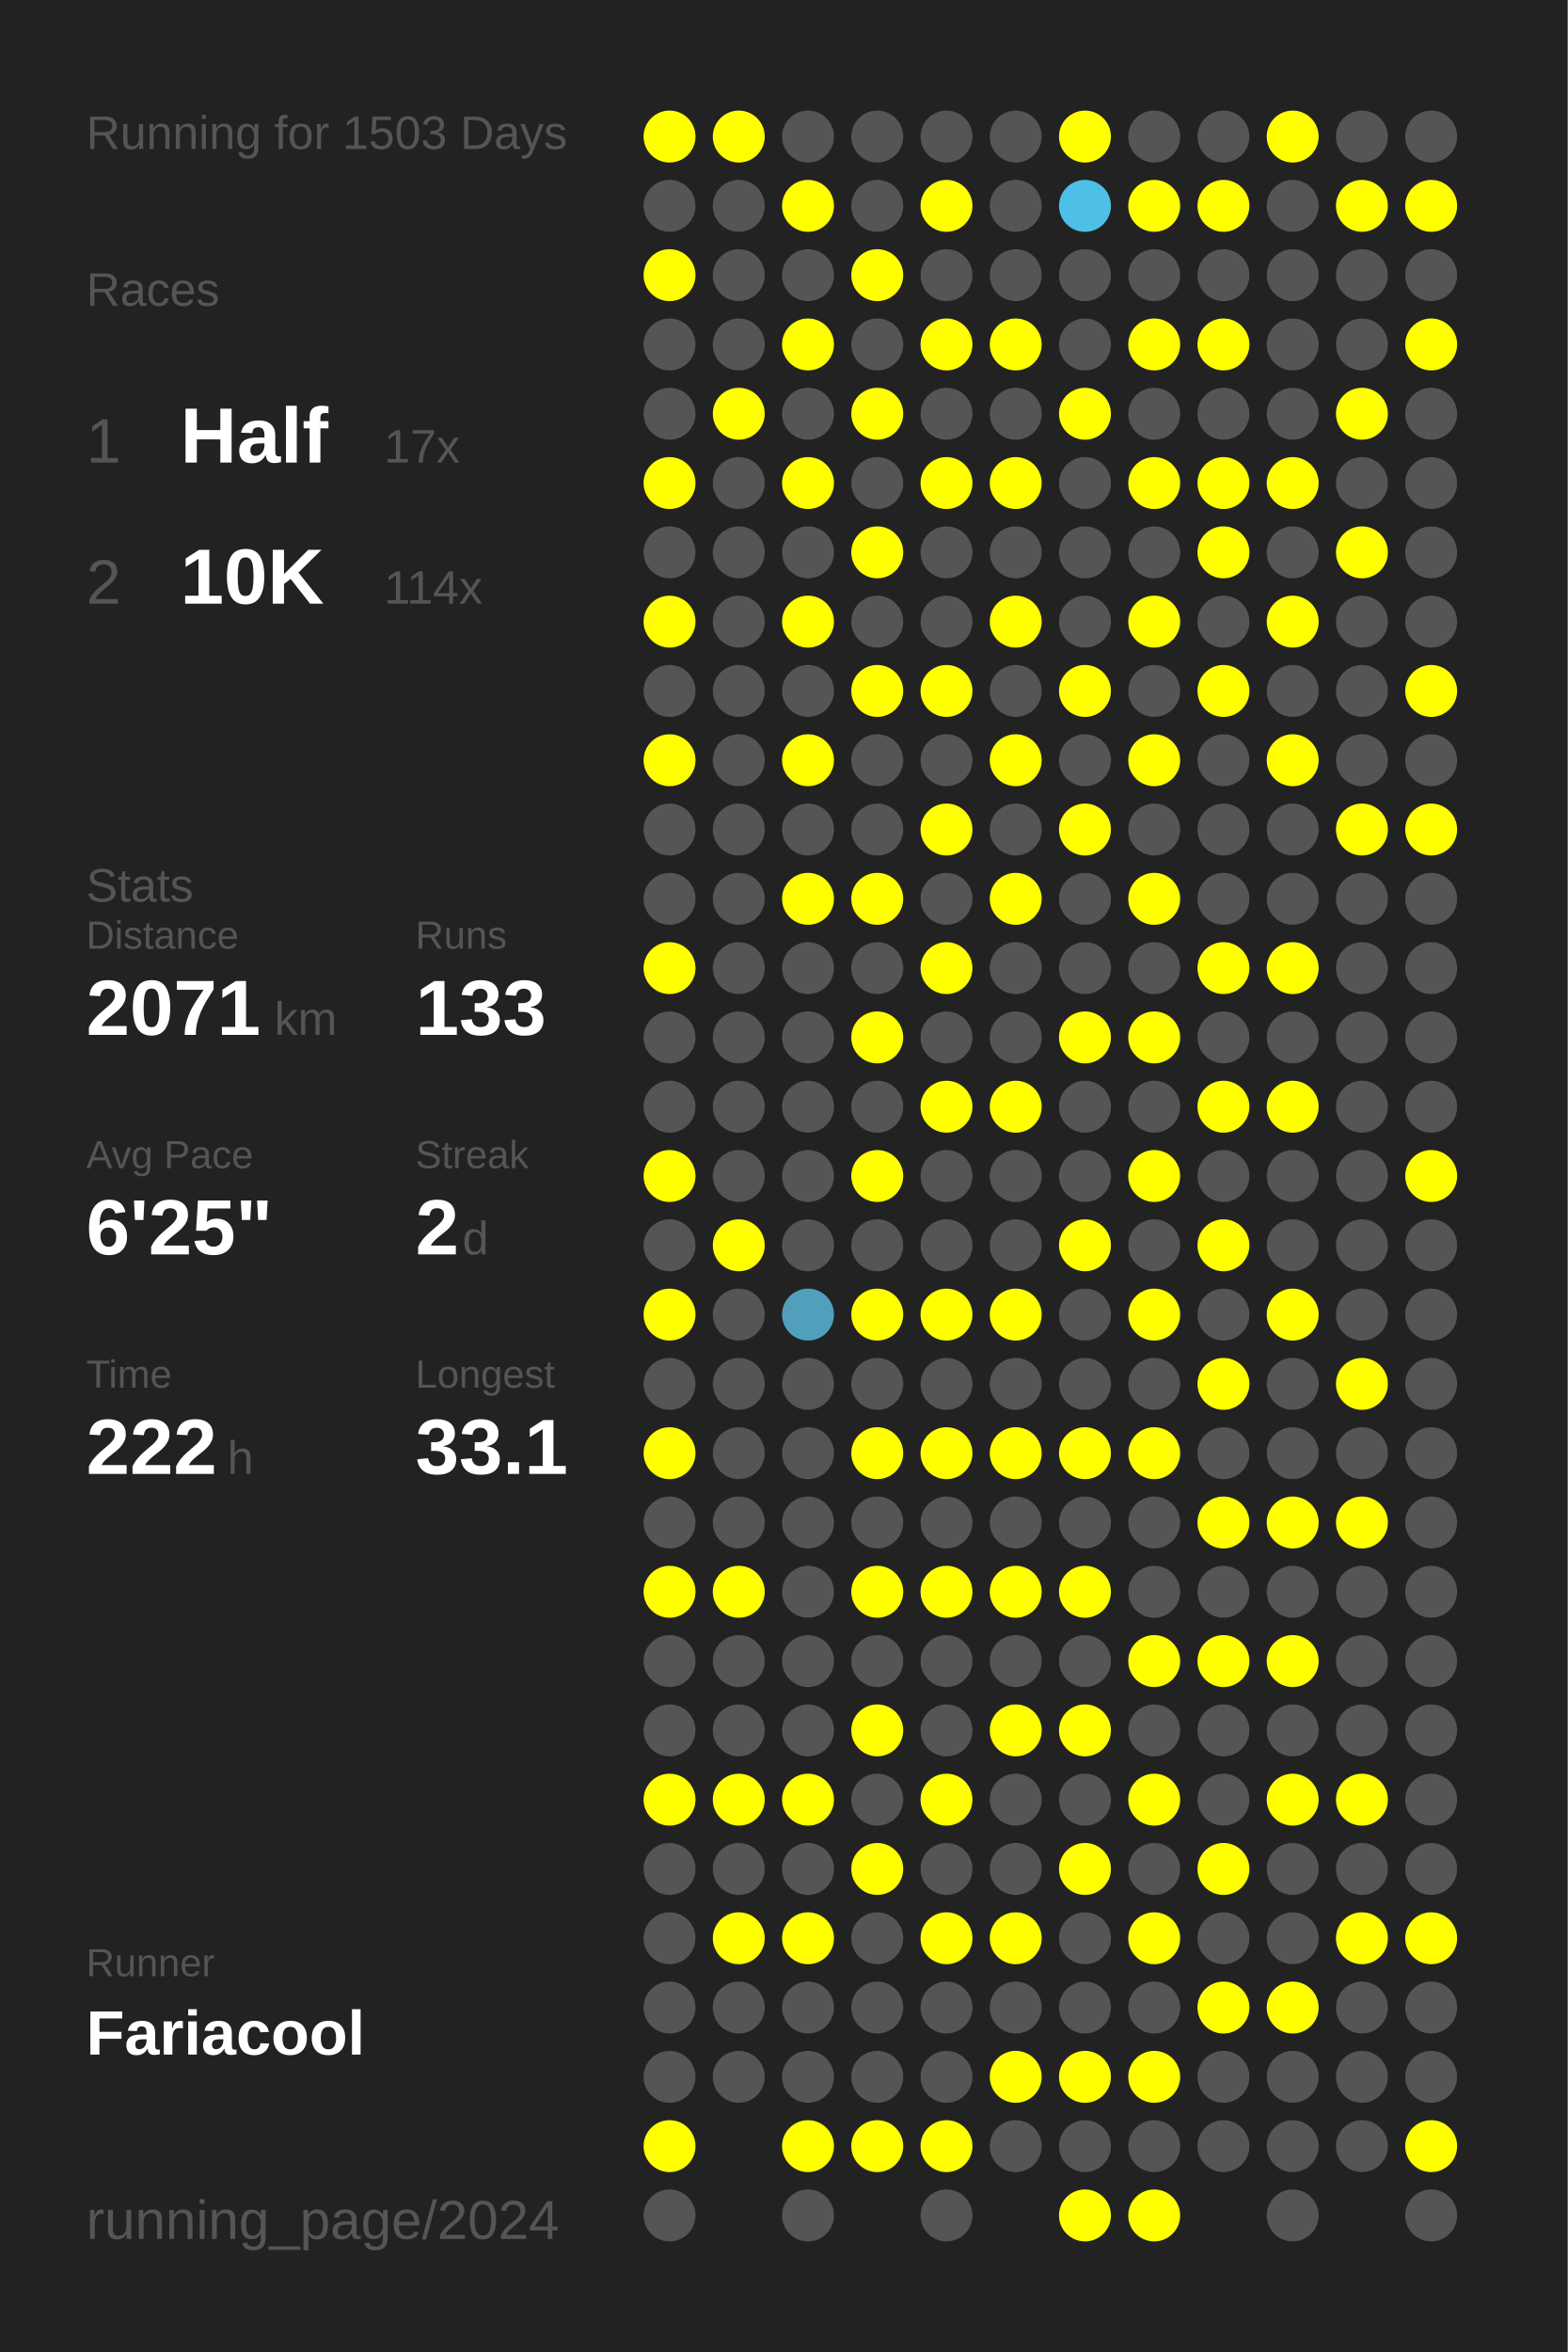
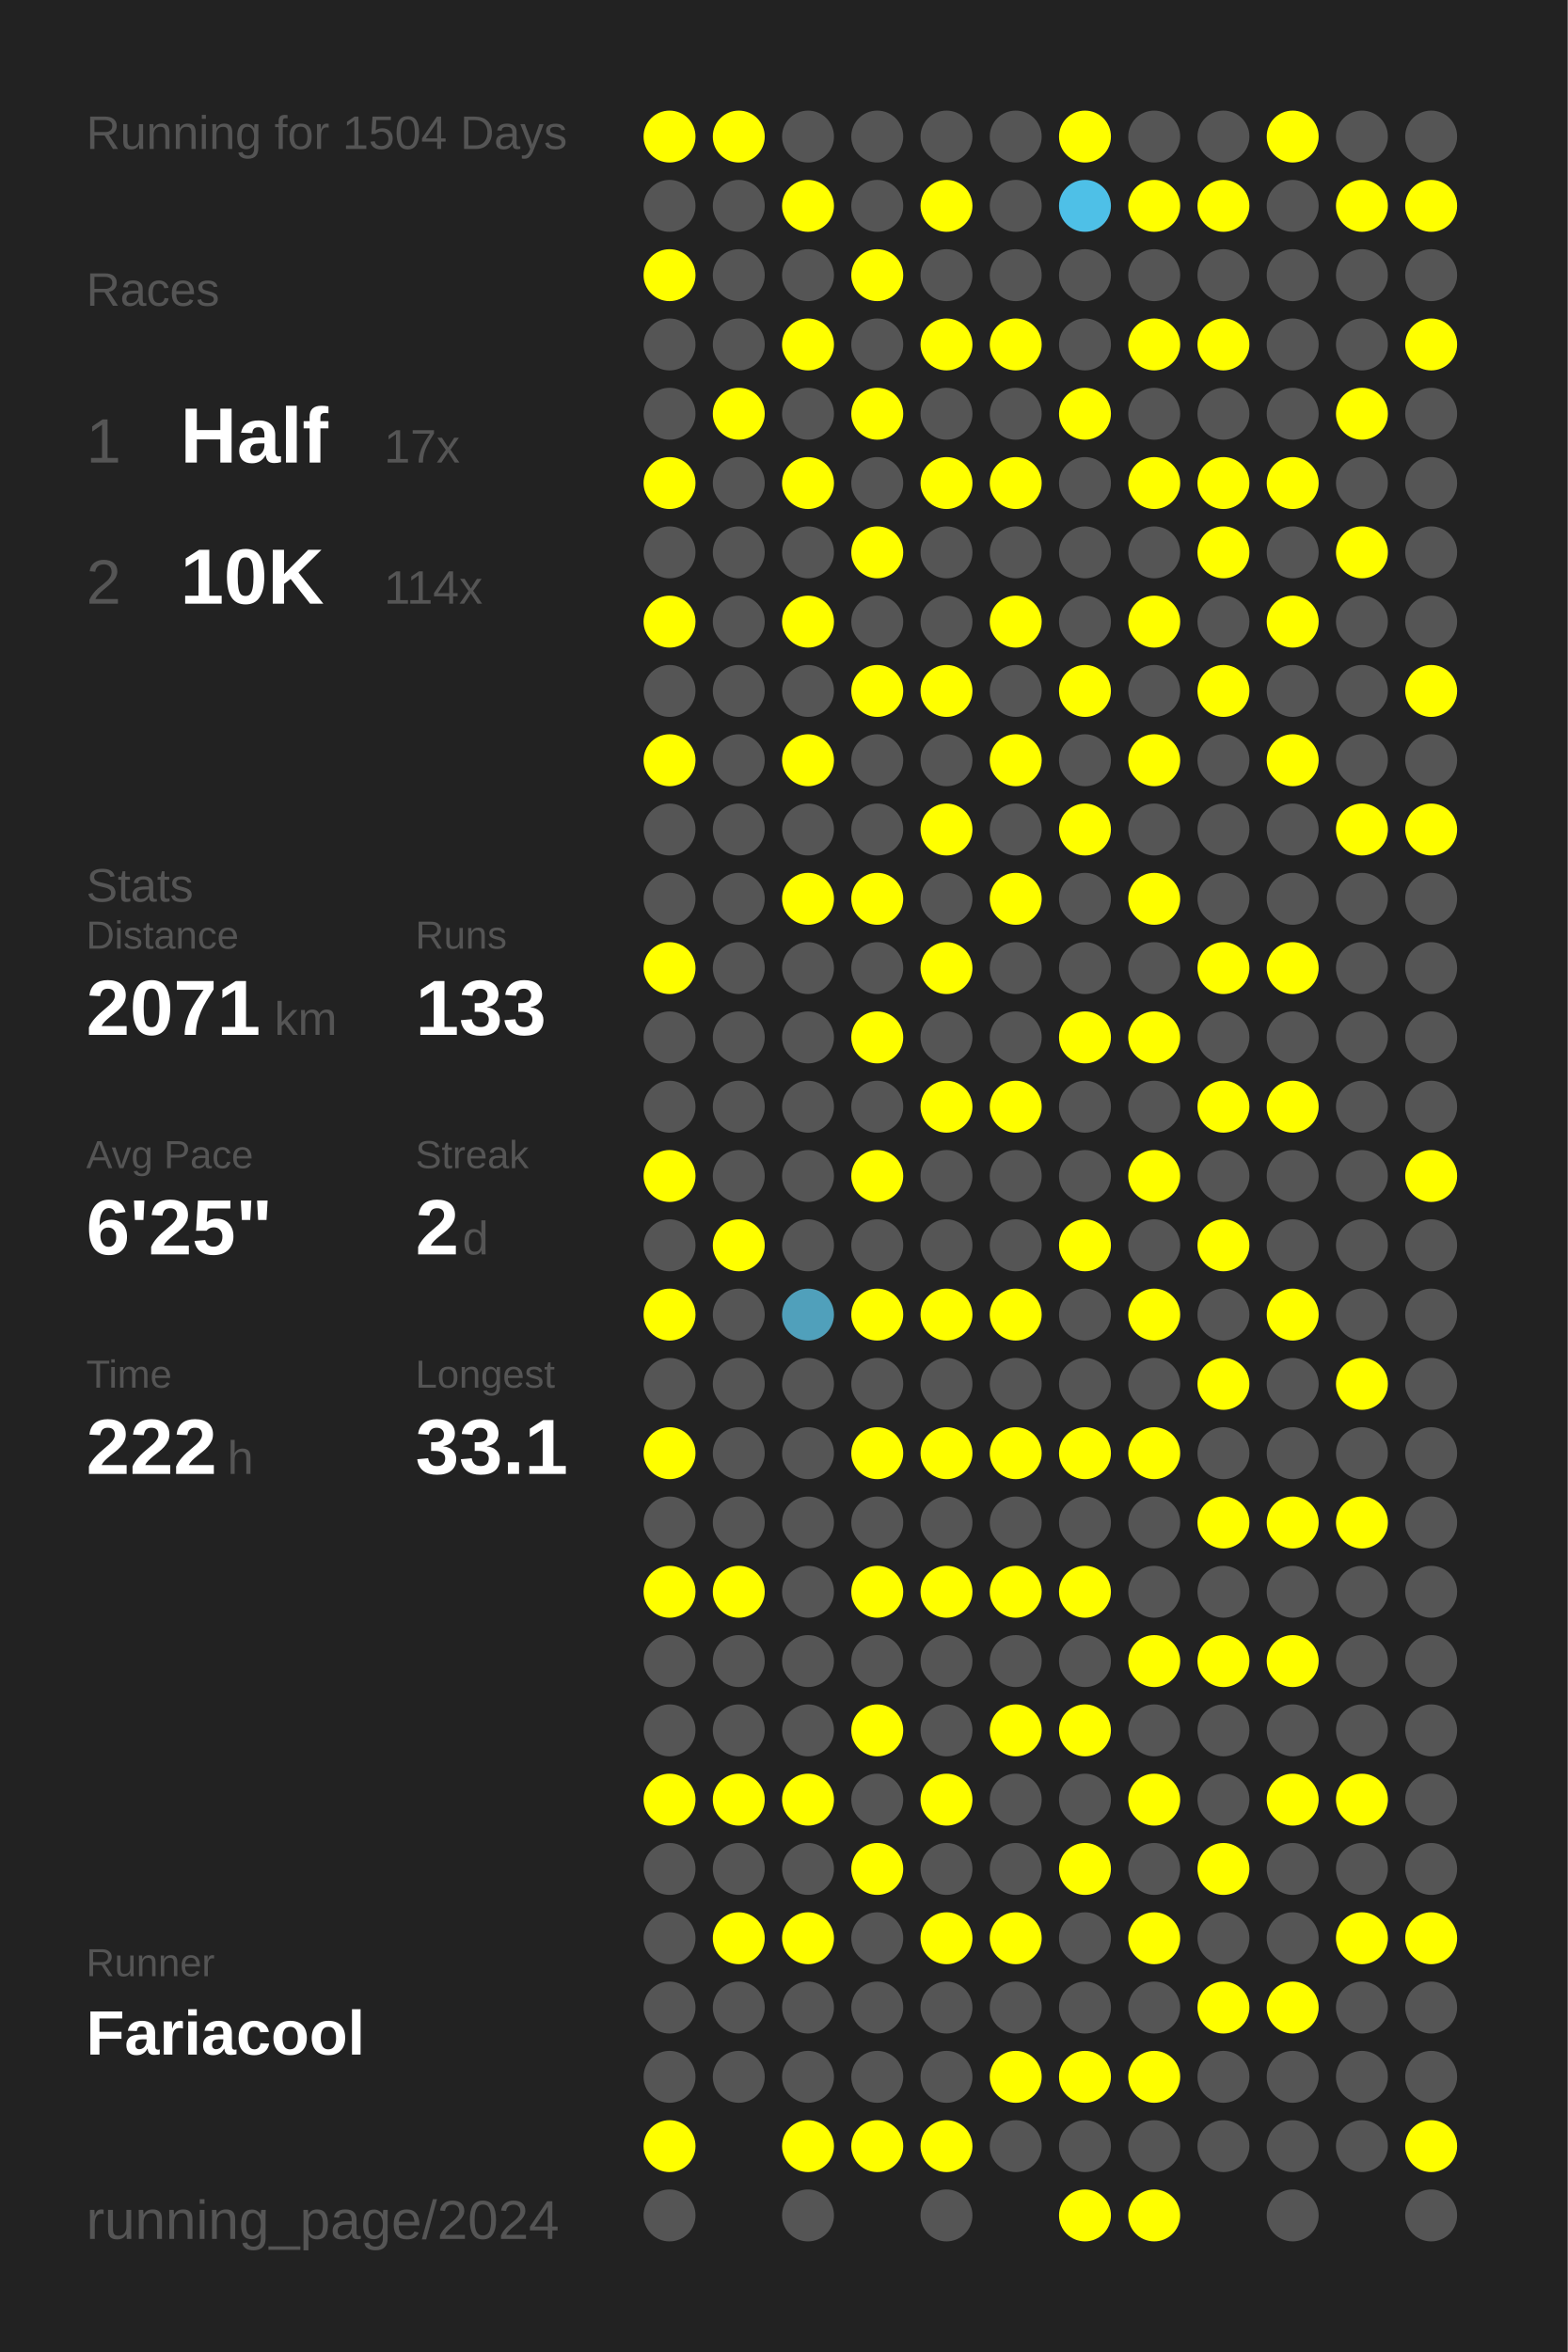
<svg xmlns="http://www.w3.org/2000/svg" baseProfile="full" height="300mm" version="1.1" viewBox="0,0,200,300" width="200mm">
  <defs />
  <rect fill="#222222" height="300" width="200" x="0" y="0" />
-   <text fill="#555555" style="font-size:6px; font-family:Arial;" x="11" y="19">Running for 1503 Days</text>
+   <text fill="#555555" style="font-size:6px; font-family:Arial;" x="11" y="19">Running for 1504 Days</text>
  <text fill="#555555" style="font-size:6px; font-family:Arial;" x="11" y="39">Races</text>
  <text fill="#555555" style="font-size:8px; font-family:Arial;" x="11" y="59">1</text>
  <text fill="#FFFFFF" style="font-size:10px; font-family:Arial; font-weight:bold;" x="23" y="59">Half</text>
  <text fill="#555555" style="font-size:6px; font-family:Arial;" x="49" y="59">17x</text>
  <text fill="#555555" style="font-size:8px; font-family:Arial;" x="11" y="77">2</text>
  <text fill="#FFFFFF" style="font-size:10px; font-family:Arial; font-weight:bold;" x="23" y="77">10K</text>
  <text fill="#555555" style="font-size:6px; font-family:Arial;" x="49" y="77">114x</text>
  <text fill="#555555" style="font-size:6px; font-family:Arial;" x="11" y="115">Stats</text>
  <text fill="#555555" style="font-size:5px; font-family:Arial;" x="11" y="121">Distance</text>
  <text fill="#FFFFFF" style="font-size:10px; font-family:Arial; font-weight:bold;" x="11" y="132">2071</text>
  <text fill="#555555" style="font-size:6px; font-family:Arial;" x="35" y="132">km</text>
  <text fill="#555555" style="font-size:5px; font-family:Arial;" x="53" y="121">Runs</text>
  <text fill="#FFFFFF" style="font-size:10px; font-family:Arial; font-weight:bold;" x="53" y="132">133</text>
  <text fill="#555555" style="font-size:5px; font-family:Arial;" x="11" y="149">Avg Pace</text>
  <text fill="#FFFFFF" style="font-size:10px; font-family:Arial; font-weight:bold;" x="11" y="160">6'25"</text>
  <text fill="#555555" style="font-size:5px; font-family:Arial;" x="53" y="149">Streak</text>
  <text fill="#FFFFFF" style="font-size:10px; font-family:Arial; font-weight:bold;" x="53" y="160">2</text>
  <text fill="#555555" style="font-size:6px; font-family:Arial;" x="59" y="160">d</text>
  <text fill="#555555" style="font-size:5px; font-family:Arial;" x="11" y="177">Time</text>
  <text fill="#FFFFFF" style="font-size:10px; font-family:Arial; font-weight:bold;" x="11" y="188">222</text>
  <text fill="#555555" style="font-size:6px; font-family:Arial;" x="29" y="188">h</text>
  <text fill="#555555" style="font-size:5px; font-family:Arial;" x="53" y="177">Longest</text>
  <text fill="#FFFFFF" style="font-size:10px; font-family:Arial; font-weight:bold;" x="53" y="188">33.1</text>
  <text fill="#555555" style="font-size:5px; font-family:Arial;" x="11" y="252.065">Runner</text>
  <text fill="#FFFFFF" style="font-size:8px; font-family:Arial; font-weight:bold;" x="11" y="262.065">Fariacool</text>
  <text fill="#555555" style="font-size:7px; font-family:Arial;" x="11" y="285.581">running_page/2024</text>
  <circle cx="85.417" cy="17.419" fill="#FFFF00" r="3.312" />
  <circle cx="85.417" cy="26.258" fill="#555555" r="3.312" />
  <circle cx="85.417" cy="35.097" fill="#FFFF00" r="3.312" />
  <circle cx="85.417" cy="43.935" fill="#555555" r="3.312" />
  <circle cx="85.417" cy="52.774" fill="#555555" r="3.312" />
  <circle cx="85.417" cy="61.613" fill="#FFFF00" r="3.312" />
  <circle cx="85.417" cy="70.452" fill="#555555" r="3.312" />
  <circle cx="85.417" cy="79.29" fill="#FFFF00" r="3.312" />
  <circle cx="85.417" cy="88.129" fill="#555555" r="3.312" />
  <circle cx="85.417" cy="96.968" fill="#FFFF00" r="3.312" />
  <circle cx="85.417" cy="105.806" fill="#555555" r="3.312" />
  <circle cx="85.417" cy="114.645" fill="#555555" r="3.312" />
  <circle cx="85.417" cy="123.484" fill="#FFFF00" r="3.312" />
  <circle cx="85.417" cy="132.323" fill="#555555" r="3.312" />
  <circle cx="85.417" cy="141.161" fill="#555555" r="3.312" />
  <circle cx="85.417" cy="150" fill="#FFFF00" r="3.312" />
  <circle cx="85.417" cy="158.839" fill="#555555" r="3.312" />
  <circle cx="85.417" cy="167.677" fill="#FFFF00" r="3.312" />
  <circle cx="85.417" cy="176.516" fill="#555555" r="3.312" />
  <circle cx="85.417" cy="185.355" fill="#FFFF00" r="3.312" />
  <circle cx="85.417" cy="194.194" fill="#555555" r="3.312" />
  <circle cx="85.417" cy="203.032" fill="#FFFF00" r="3.312" />
  <circle cx="85.417" cy="211.871" fill="#555555" r="3.312" />
  <circle cx="85.417" cy="220.71" fill="#555555" r="3.312" />
  <circle cx="85.417" cy="229.548" fill="#FFFF00" r="3.312" />
  <circle cx="85.417" cy="238.387" fill="#555555" r="3.312" />
  <circle cx="85.417" cy="247.226" fill="#555555" r="3.312" />
  <circle cx="85.417" cy="256.065" fill="#555555" r="3.312" />
  <circle cx="85.417" cy="264.903" fill="#555555" r="3.312" />
  <circle cx="85.417" cy="273.742" fill="#FFFF00" r="3.312" />
  <circle cx="85.417" cy="282.581" fill="#555555" r="3.312" />
  <circle cx="94.25" cy="17.419" fill="#FFFF00" r="3.312" />
  <circle cx="94.25" cy="26.258" fill="#555555" r="3.312" />
  <circle cx="94.25" cy="35.097" fill="#555555" r="3.312" />
  <circle cx="94.25" cy="43.935" fill="#555555" r="3.312" />
  <circle cx="94.25" cy="52.774" fill="#FFFF00" r="3.312" />
  <circle cx="94.25" cy="61.613" fill="#555555" r="3.312" />
  <circle cx="94.25" cy="70.452" fill="#555555" r="3.312" />
  <circle cx="94.25" cy="79.29" fill="#555555" r="3.312" />
  <circle cx="94.25" cy="88.129" fill="#555555" r="3.312" />
  <circle cx="94.25" cy="96.968" fill="#555555" r="3.312" />
  <circle cx="94.25" cy="105.806" fill="#555555" r="3.312" />
  <circle cx="94.25" cy="114.645" fill="#555555" r="3.312" />
  <circle cx="94.25" cy="123.484" fill="#555555" r="3.312" />
  <circle cx="94.25" cy="132.323" fill="#555555" r="3.312" />
  <circle cx="94.25" cy="141.161" fill="#555555" r="3.312" />
  <circle cx="94.25" cy="150" fill="#555555" r="3.312" />
  <circle cx="94.25" cy="158.839" fill="#FFFF00" r="3.312" />
  <circle cx="94.25" cy="167.677" fill="#555555" r="3.312" />
  <circle cx="94.25" cy="176.516" fill="#555555" r="3.312" />
  <circle cx="94.25" cy="185.355" fill="#555555" r="3.312" />
  <circle cx="94.25" cy="194.194" fill="#555555" r="3.312" />
  <circle cx="94.25" cy="203.032" fill="#FFFF00" r="3.312" />
  <circle cx="94.25" cy="211.871" fill="#555555" r="3.312" />
  <circle cx="94.25" cy="220.71" fill="#555555" r="3.312" />
  <circle cx="94.25" cy="229.548" fill="#FFFF00" r="3.312" />
  <circle cx="94.25" cy="238.387" fill="#555555" r="3.312" />
  <circle cx="94.25" cy="247.226" fill="#FFFF00" r="3.312" />
  <circle cx="94.25" cy="256.065" fill="#555555" r="3.312" />
  <circle cx="94.25" cy="264.903" fill="#555555" r="3.312" />
  <circle cx="103.083" cy="17.419" fill="#555555" r="3.312" />
  <circle cx="103.083" cy="26.258" fill="#FFFF00" r="3.312" />
  <circle cx="103.083" cy="35.097" fill="#555555" r="3.312" />
  <circle cx="103.083" cy="43.935" fill="#FFFF00" r="3.312" />
  <circle cx="103.083" cy="52.774" fill="#555555" r="3.312" />
  <circle cx="103.083" cy="61.613" fill="#FFFF00" r="3.312" />
  <circle cx="103.083" cy="70.452" fill="#555555" r="3.312" />
  <circle cx="103.083" cy="79.29" fill="#FFFF00" r="3.312" />
  <circle cx="103.083" cy="88.129" fill="#555555" r="3.312" />
  <circle cx="103.083" cy="96.968" fill="#FFFF00" r="3.312" />
  <circle cx="103.083" cy="105.806" fill="#555555" r="3.312" />
  <circle cx="103.083" cy="114.645" fill="#FFFF00" r="3.312" />
  <circle cx="103.083" cy="123.484" fill="#555555" r="3.312" />
  <circle cx="103.083" cy="132.323" fill="#555555" r="3.312" />
  <circle cx="103.083" cy="141.161" fill="#555555" r="3.312" />
  <circle cx="103.083" cy="150" fill="#555555" r="3.312" />
  <circle cx="103.083" cy="158.839" fill="#555555" r="3.312" />
  <circle cx="103.083" cy="167.677" fill="#50a0bb" r="3.312" />
  <circle cx="103.083" cy="176.516" fill="#555555" r="3.312" />
  <circle cx="103.083" cy="185.355" fill="#555555" r="3.312" />
  <circle cx="103.083" cy="194.194" fill="#555555" r="3.312" />
  <circle cx="103.083" cy="203.032" fill="#555555" r="3.312" />
  <circle cx="103.083" cy="211.871" fill="#555555" r="3.312" />
  <circle cx="103.083" cy="220.71" fill="#555555" r="3.312" />
  <circle cx="103.083" cy="229.548" fill="#FFFF00" r="3.312" />
  <circle cx="103.083" cy="238.387" fill="#555555" r="3.312" />
  <circle cx="103.083" cy="247.226" fill="#FFFF00" r="3.312" />
  <circle cx="103.083" cy="256.065" fill="#555555" r="3.312" />
  <circle cx="103.083" cy="264.903" fill="#555555" r="3.312" />
  <circle cx="103.083" cy="273.742" fill="#FFFF00" r="3.312" />
  <circle cx="103.083" cy="282.581" fill="#555555" r="3.312" />
  <circle cx="111.917" cy="17.419" fill="#555555" r="3.312" />
  <circle cx="111.917" cy="26.258" fill="#555555" r="3.312" />
  <circle cx="111.917" cy="35.097" fill="#FFFF00" r="3.312" />
  <circle cx="111.917" cy="43.935" fill="#555555" r="3.312" />
  <circle cx="111.917" cy="52.774" fill="#FFFF00" r="3.312" />
  <circle cx="111.917" cy="61.613" fill="#555555" r="3.312" />
  <circle cx="111.917" cy="70.452" fill="#FFFF00" r="3.312" />
  <circle cx="111.917" cy="79.29" fill="#555555" r="3.312" />
  <circle cx="111.917" cy="88.129" fill="#FFFF00" r="3.312" />
  <circle cx="111.917" cy="96.968" fill="#555555" r="3.312" />
  <circle cx="111.917" cy="105.806" fill="#555555" r="3.312" />
  <circle cx="111.917" cy="114.645" fill="#FFFF00" r="3.312" />
  <circle cx="111.917" cy="123.484" fill="#555555" r="3.312" />
  <circle cx="111.917" cy="132.323" fill="#FFFF00" r="3.312" />
  <circle cx="111.917" cy="141.161" fill="#555555" r="3.312" />
  <circle cx="111.917" cy="150" fill="#FFFF00" r="3.312" />
  <circle cx="111.917" cy="158.839" fill="#555555" r="3.312" />
  <circle cx="111.917" cy="167.677" fill="#FFFF00" r="3.312" />
  <circle cx="111.917" cy="176.516" fill="#555555" r="3.312" />
  <circle cx="111.917" cy="185.355" fill="#FFFF00" r="3.312" />
  <circle cx="111.917" cy="194.194" fill="#555555" r="3.312" />
  <circle cx="111.917" cy="203.032" fill="#FFFF00" r="3.312" />
  <circle cx="111.917" cy="211.871" fill="#555555" r="3.312" />
  <circle cx="111.917" cy="220.71" fill="#FFFF00" r="3.312" />
  <circle cx="111.917" cy="229.548" fill="#555555" r="3.312" />
  <circle cx="111.917" cy="238.387" fill="#FFFF00" r="3.312" />
  <circle cx="111.917" cy="247.226" fill="#555555" r="3.312" />
  <circle cx="111.917" cy="256.065" fill="#555555" r="3.312" />
  <circle cx="111.917" cy="264.903" fill="#555555" r="3.312" />
  <circle cx="111.917" cy="273.742" fill="#FFFF00" r="3.312" />
  <circle cx="120.75" cy="17.419" fill="#555555" r="3.312" />
  <circle cx="120.75" cy="26.258" fill="#FFFF00" r="3.312" />
  <circle cx="120.75" cy="35.097" fill="#555555" r="3.312" />
  <circle cx="120.75" cy="43.935" fill="#FFFF00" r="3.312" />
  <circle cx="120.75" cy="52.774" fill="#555555" r="3.312" />
  <circle cx="120.75" cy="61.613" fill="#FFFF00" r="3.312" />
  <circle cx="120.75" cy="70.452" fill="#555555" r="3.312" />
  <circle cx="120.75" cy="79.29" fill="#555555" r="3.312" />
  <circle cx="120.75" cy="88.129" fill="#FFFF00" r="3.312" />
  <circle cx="120.75" cy="96.968" fill="#555555" r="3.312" />
  <circle cx="120.75" cy="105.806" fill="#FFFF00" r="3.312" />
  <circle cx="120.75" cy="114.645" fill="#555555" r="3.312" />
  <circle cx="120.75" cy="123.484" fill="#FFFF00" r="3.312" />
  <circle cx="120.75" cy="132.323" fill="#555555" r="3.312" />
  <circle cx="120.75" cy="141.161" fill="#FFFF00" r="3.312" />
  <circle cx="120.75" cy="150" fill="#555555" r="3.312" />
  <circle cx="120.75" cy="158.839" fill="#555555" r="3.312" />
  <circle cx="120.75" cy="167.677" fill="#FFFF00" r="3.312" />
  <circle cx="120.75" cy="176.516" fill="#555555" r="3.312" />
  <circle cx="120.75" cy="185.355" fill="#FFFF00" r="3.312" />
  <circle cx="120.75" cy="194.194" fill="#555555" r="3.312" />
  <circle cx="120.75" cy="203.032" fill="#FFFF00" r="3.312" />
  <circle cx="120.75" cy="211.871" fill="#555555" r="3.312" />
  <circle cx="120.75" cy="220.71" fill="#555555" r="3.312" />
  <circle cx="120.75" cy="229.548" fill="#FFFF00" r="3.312" />
  <circle cx="120.75" cy="238.387" fill="#555555" r="3.312" />
  <circle cx="120.75" cy="247.226" fill="#FFFF00" r="3.312" />
  <circle cx="120.75" cy="256.065" fill="#555555" r="3.312" />
  <circle cx="120.75" cy="264.903" fill="#555555" r="3.312" />
  <circle cx="120.75" cy="273.742" fill="#FFFF00" r="3.312" />
  <circle cx="120.75" cy="282.581" fill="#555555" r="3.312" />
  <circle cx="129.583" cy="17.419" fill="#555555" r="3.312" />
  <circle cx="129.583" cy="26.258" fill="#555555" r="3.312" />
  <circle cx="129.583" cy="35.097" fill="#555555" r="3.312" />
  <circle cx="129.583" cy="43.935" fill="#FFFF00" r="3.312" />
  <circle cx="129.583" cy="52.774" fill="#555555" r="3.312" />
  <circle cx="129.583" cy="61.613" fill="#FFFF00" r="3.312" />
  <circle cx="129.583" cy="70.452" fill="#555555" r="3.312" />
  <circle cx="129.583" cy="79.29" fill="#FFFF00" r="3.312" />
  <circle cx="129.583" cy="88.129" fill="#555555" r="3.312" />
  <circle cx="129.583" cy="96.968" fill="#FFFF00" r="3.312" />
  <circle cx="129.583" cy="105.806" fill="#555555" r="3.312" />
  <circle cx="129.583" cy="114.645" fill="#FFFF00" r="3.312" />
  <circle cx="129.583" cy="123.484" fill="#555555" r="3.312" />
  <circle cx="129.583" cy="132.323" fill="#555555" r="3.312" />
  <circle cx="129.583" cy="141.161" fill="#FFFF00" r="3.312" />
  <circle cx="129.583" cy="150" fill="#555555" r="3.312" />
  <circle cx="129.583" cy="158.839" fill="#555555" r="3.312" />
  <circle cx="129.583" cy="167.677" fill="#FFFF00" r="3.312" />
  <circle cx="129.583" cy="176.516" fill="#555555" r="3.312" />
  <circle cx="129.583" cy="185.355" fill="#FFFF00" r="3.312" />
  <circle cx="129.583" cy="194.194" fill="#555555" r="3.312" />
  <circle cx="129.583" cy="203.032" fill="#FFFF00" r="3.312" />
  <circle cx="129.583" cy="211.871" fill="#555555" r="3.312" />
  <circle cx="129.583" cy="220.71" fill="#FFFF00" r="3.312" />
  <circle cx="129.583" cy="229.548" fill="#555555" r="3.312" />
  <circle cx="129.583" cy="238.387" fill="#555555" r="3.312" />
  <circle cx="129.583" cy="247.226" fill="#FFFF00" r="3.312" />
  <circle cx="129.583" cy="256.065" fill="#555555" r="3.312" />
  <circle cx="129.583" cy="264.903" fill="#FFFF00" r="3.312" />
  <circle cx="129.583" cy="273.742" fill="#555555" r="3.312" />
  <circle cx="138.417" cy="17.419" fill="#FFFF00" r="3.312" />
  <circle cx="138.417" cy="26.258" fill="#4ec0e7" r="3.312" />
  <circle cx="138.417" cy="35.097" fill="#555555" r="3.312" />
  <circle cx="138.417" cy="43.935" fill="#555555" r="3.312" />
  <circle cx="138.417" cy="52.774" fill="#FFFF00" r="3.312" />
  <circle cx="138.417" cy="61.613" fill="#555555" r="3.312" />
  <circle cx="138.417" cy="70.452" fill="#555555" r="3.312" />
  <circle cx="138.417" cy="79.29" fill="#555555" r="3.312" />
  <circle cx="138.417" cy="88.129" fill="#FFFF00" r="3.312" />
  <circle cx="138.417" cy="96.968" fill="#555555" r="3.312" />
  <circle cx="138.417" cy="105.806" fill="#FFFF00" r="3.312" />
  <circle cx="138.417" cy="114.645" fill="#555555" r="3.312" />
  <circle cx="138.417" cy="123.484" fill="#555555" r="3.312" />
  <circle cx="138.417" cy="132.323" fill="#FFFF00" r="3.312" />
  <circle cx="138.417" cy="141.161" fill="#555555" r="3.312" />
  <circle cx="138.417" cy="150" fill="#555555" r="3.312" />
  <circle cx="138.417" cy="158.839" fill="#FFFF00" r="3.312" />
  <circle cx="138.417" cy="167.677" fill="#555555" r="3.312" />
  <circle cx="138.417" cy="176.516" fill="#555555" r="3.312" />
  <circle cx="138.417" cy="185.355" fill="#FFFF00" r="3.312" />
  <circle cx="138.417" cy="194.194" fill="#555555" r="3.312" />
  <circle cx="138.417" cy="203.032" fill="#FFFF00" r="3.312" />
  <circle cx="138.417" cy="211.871" fill="#555555" r="3.312" />
  <circle cx="138.417" cy="220.71" fill="#FFFF00" r="3.312" />
  <circle cx="138.417" cy="229.548" fill="#555555" r="3.312" />
  <circle cx="138.417" cy="238.387" fill="#FFFF00" r="3.312" />
  <circle cx="138.417" cy="247.226" fill="#555555" r="3.312" />
  <circle cx="138.417" cy="256.065" fill="#555555" r="3.312" />
  <circle cx="138.417" cy="264.903" fill="#FFFF00" r="3.312" />
  <circle cx="138.417" cy="273.742" fill="#555555" r="3.312" />
  <circle cx="138.417" cy="282.581" fill="#FFFF00" r="3.312" />
  <circle cx="147.25" cy="17.419" fill="#555555" r="3.312" />
  <circle cx="147.25" cy="26.258" fill="#FFFF00" r="3.312" />
  <circle cx="147.25" cy="35.097" fill="#555555" r="3.312" />
  <circle cx="147.25" cy="43.935" fill="#FFFF00" r="3.312" />
  <circle cx="147.25" cy="52.774" fill="#555555" r="3.312" />
  <circle cx="147.25" cy="61.613" fill="#FFFF00" r="3.312" />
  <circle cx="147.25" cy="70.452" fill="#555555" r="3.312" />
  <circle cx="147.25" cy="79.29" fill="#FFFF00" r="3.312" />
  <circle cx="147.25" cy="88.129" fill="#555555" r="3.312" />
  <circle cx="147.25" cy="96.968" fill="#FFFF00" r="3.312" />
  <circle cx="147.25" cy="105.806" fill="#555555" r="3.312" />
  <circle cx="147.25" cy="114.645" fill="#FFFF00" r="3.312" />
  <circle cx="147.25" cy="123.484" fill="#555555" r="3.312" />
  <circle cx="147.25" cy="132.323" fill="#FFFF00" r="3.312" />
  <circle cx="147.25" cy="141.161" fill="#555555" r="3.312" />
  <circle cx="147.25" cy="150" fill="#FFFF00" r="3.312" />
  <circle cx="147.25" cy="158.839" fill="#555555" r="3.312" />
  <circle cx="147.25" cy="167.677" fill="#FFFF00" r="3.312" />
  <circle cx="147.25" cy="176.516" fill="#555555" r="3.312" />
  <circle cx="147.25" cy="185.355" fill="#FFFF00" r="3.312" />
  <circle cx="147.25" cy="194.194" fill="#555555" r="3.312" />
  <circle cx="147.25" cy="203.032" fill="#555555" r="3.312" />
  <circle cx="147.25" cy="211.871" fill="#FFFF00" r="3.312" />
  <circle cx="147.25" cy="220.71" fill="#555555" r="3.312" />
  <circle cx="147.25" cy="229.548" fill="#FFFF00" r="3.312" />
  <circle cx="147.25" cy="238.387" fill="#555555" r="3.312" />
  <circle cx="147.25" cy="247.226" fill="#FFFF00" r="3.312" />
  <circle cx="147.25" cy="256.065" fill="#555555" r="3.312" />
  <circle cx="147.25" cy="264.903" fill="#FFFF00" r="3.312" />
  <circle cx="147.25" cy="273.742" fill="#555555" r="3.312" />
  <circle cx="147.25" cy="282.581" fill="#FFFF00" r="3.312" />
  <circle cx="156.083" cy="17.419" fill="#555555" r="3.312" />
  <circle cx="156.083" cy="26.258" fill="#FFFF00" r="3.312" />
  <circle cx="156.083" cy="35.097" fill="#555555" r="3.312" />
  <circle cx="156.083" cy="43.935" fill="#FFFF00" r="3.312" />
  <circle cx="156.083" cy="52.774" fill="#555555" r="3.312" />
  <circle cx="156.083" cy="61.613" fill="#FFFF00" r="3.312" />
  <circle cx="156.083" cy="70.452" fill="#FFFF00" r="3.312" />
  <circle cx="156.083" cy="79.29" fill="#555555" r="3.312" />
  <circle cx="156.083" cy="88.129" fill="#FFFF00" r="3.312" />
  <circle cx="156.083" cy="96.968" fill="#555555" r="3.312" />
  <circle cx="156.083" cy="105.806" fill="#555555" r="3.312" />
  <circle cx="156.083" cy="114.645" fill="#555555" r="3.312" />
  <circle cx="156.083" cy="123.484" fill="#FFFF00" r="3.312" />
  <circle cx="156.083" cy="132.323" fill="#555555" r="3.312" />
  <circle cx="156.083" cy="141.161" fill="#FFFF00" r="3.312" />
  <circle cx="156.083" cy="150" fill="#555555" r="3.312" />
  <circle cx="156.083" cy="158.839" fill="#FFFF00" r="3.312" />
  <circle cx="156.083" cy="167.677" fill="#555555" r="3.312" />
  <circle cx="156.083" cy="176.516" fill="#FFFF00" r="3.312" />
  <circle cx="156.083" cy="185.355" fill="#555555" r="3.312" />
  <circle cx="156.083" cy="194.194" fill="#FFFF00" r="3.312" />
  <circle cx="156.083" cy="203.032" fill="#555555" r="3.312" />
  <circle cx="156.083" cy="211.871" fill="#FFFF00" r="3.312" />
  <circle cx="156.083" cy="220.71" fill="#555555" r="3.312" />
  <circle cx="156.083" cy="229.548" fill="#555555" r="3.312" />
  <circle cx="156.083" cy="238.387" fill="#FFFF00" r="3.312" />
  <circle cx="156.083" cy="247.226" fill="#555555" r="3.312" />
  <circle cx="156.083" cy="256.065" fill="#FFFF00" r="3.312" />
  <circle cx="156.083" cy="264.903" fill="#555555" r="3.312" />
  <circle cx="156.083" cy="273.742" fill="#555555" r="3.312" />
  <circle cx="164.917" cy="17.419" fill="#FFFF00" r="3.312" />
  <circle cx="164.917" cy="26.258" fill="#555555" r="3.312" />
  <circle cx="164.917" cy="35.097" fill="#555555" r="3.312" />
  <circle cx="164.917" cy="43.935" fill="#555555" r="3.312" />
  <circle cx="164.917" cy="52.774" fill="#555555" r="3.312" />
  <circle cx="164.917" cy="61.613" fill="#FFFF00" r="3.312" />
  <circle cx="164.917" cy="70.452" fill="#555555" r="3.312" />
  <circle cx="164.917" cy="79.29" fill="#FFFF00" r="3.312" />
  <circle cx="164.917" cy="88.129" fill="#555555" r="3.312" />
  <circle cx="164.917" cy="96.968" fill="#FFFF00" r="3.312" />
  <circle cx="164.917" cy="105.806" fill="#555555" r="3.312" />
  <circle cx="164.917" cy="114.645" fill="#555555" r="3.312" />
  <circle cx="164.917" cy="123.484" fill="#FFFF00" r="3.312" />
  <circle cx="164.917" cy="132.323" fill="#555555" r="3.312" />
  <circle cx="164.917" cy="141.161" fill="#FFFF00" r="3.312" />
  <circle cx="164.917" cy="150" fill="#555555" r="3.312" />
  <circle cx="164.917" cy="158.839" fill="#555555" r="3.312" />
  <circle cx="164.917" cy="167.677" fill="#FFFF00" r="3.312" />
  <circle cx="164.917" cy="176.516" fill="#555555" r="3.312" />
  <circle cx="164.917" cy="185.355" fill="#555555" r="3.312" />
  <circle cx="164.917" cy="194.194" fill="#FFFF00" r="3.312" />
  <circle cx="164.917" cy="203.032" fill="#555555" r="3.312" />
  <circle cx="164.917" cy="211.871" fill="#FFFF00" r="3.312" />
  <circle cx="164.917" cy="220.71" fill="#555555" r="3.312" />
  <circle cx="164.917" cy="229.548" fill="#FFFF00" r="3.312" />
  <circle cx="164.917" cy="238.387" fill="#555555" r="3.312" />
  <circle cx="164.917" cy="247.226" fill="#555555" r="3.312" />
  <circle cx="164.917" cy="256.065" fill="#FFFF00" r="3.312" />
  <circle cx="164.917" cy="264.903" fill="#555555" r="3.312" />
  <circle cx="164.917" cy="273.742" fill="#555555" r="3.312" />
  <circle cx="164.917" cy="282.581" fill="#555555" r="3.312" />
  <circle cx="173.75" cy="17.419" fill="#555555" r="3.312" />
  <circle cx="173.75" cy="26.258" fill="#FFFF00" r="3.312" />
  <circle cx="173.75" cy="35.097" fill="#555555" r="3.312" />
  <circle cx="173.75" cy="43.935" fill="#555555" r="3.312" />
  <circle cx="173.75" cy="52.774" fill="#FFFF00" r="3.312" />
  <circle cx="173.75" cy="61.613" fill="#555555" r="3.312" />
  <circle cx="173.75" cy="70.452" fill="#FFFF00" r="3.312" />
  <circle cx="173.75" cy="79.29" fill="#555555" r="3.312" />
  <circle cx="173.75" cy="88.129" fill="#555555" r="3.312" />
  <circle cx="173.75" cy="96.968" fill="#555555" r="3.312" />
  <circle cx="173.75" cy="105.806" fill="#FFFF00" r="3.312" />
  <circle cx="173.75" cy="114.645" fill="#555555" r="3.312" />
  <circle cx="173.75" cy="123.484" fill="#555555" r="3.312" />
  <circle cx="173.75" cy="132.323" fill="#555555" r="3.312" />
  <circle cx="173.75" cy="141.161" fill="#555555" r="3.312" />
  <circle cx="173.75" cy="150" fill="#555555" r="3.312" />
  <circle cx="173.75" cy="158.839" fill="#555555" r="3.312" />
  <circle cx="173.75" cy="167.677" fill="#555555" r="3.312" />
  <circle cx="173.75" cy="176.516" fill="#FFFF00" r="3.312" />
  <circle cx="173.75" cy="185.355" fill="#555555" r="3.312" />
  <circle cx="173.75" cy="194.194" fill="#FFFF00" r="3.312" />
  <circle cx="173.75" cy="203.032" fill="#555555" r="3.312" />
  <circle cx="173.75" cy="211.871" fill="#555555" r="3.312" />
  <circle cx="173.75" cy="220.71" fill="#555555" r="3.312" />
  <circle cx="173.75" cy="229.548" fill="#FFFF00" r="3.312" />
  <circle cx="173.75" cy="238.387" fill="#555555" r="3.312" />
  <circle cx="173.75" cy="247.226" fill="#FFFF00" r="3.312" />
  <circle cx="173.75" cy="256.065" fill="#555555" r="3.312" />
  <circle cx="173.75" cy="264.903" fill="#555555" r="3.312" />
  <circle cx="173.75" cy="273.742" fill="#555555" r="3.312" />
  <circle cx="182.583" cy="17.419" fill="#555555" r="3.312" />
  <circle cx="182.583" cy="26.258" fill="#FFFF00" r="3.312" />
  <circle cx="182.583" cy="35.097" fill="#555555" r="3.312" />
  <circle cx="182.583" cy="43.935" fill="#FFFF00" r="3.312" />
  <circle cx="182.583" cy="52.774" fill="#555555" r="3.312" />
  <circle cx="182.583" cy="61.613" fill="#555555" r="3.312" />
  <circle cx="182.583" cy="70.452" fill="#555555" r="3.312" />
  <circle cx="182.583" cy="79.29" fill="#555555" r="3.312" />
  <circle cx="182.583" cy="88.129" fill="#FFFF00" r="3.312" />
  <circle cx="182.583" cy="96.968" fill="#555555" r="3.312" />
  <circle cx="182.583" cy="105.806" fill="#FFFF00" r="3.312" />
  <circle cx="182.583" cy="114.645" fill="#555555" r="3.312" />
  <circle cx="182.583" cy="123.484" fill="#555555" r="3.312" />
  <circle cx="182.583" cy="132.323" fill="#555555" r="3.312" />
  <circle cx="182.583" cy="141.161" fill="#555555" r="3.312" />
  <circle cx="182.583" cy="150" fill="#FFFF00" r="3.312" />
  <circle cx="182.583" cy="158.839" fill="#555555" r="3.312" />
  <circle cx="182.583" cy="167.677" fill="#555555" r="3.312" />
  <circle cx="182.583" cy="176.516" fill="#555555" r="3.312" />
  <circle cx="182.583" cy="185.355" fill="#555555" r="3.312" />
  <circle cx="182.583" cy="194.194" fill="#555555" r="3.312" />
  <circle cx="182.583" cy="203.032" fill="#555555" r="3.312" />
  <circle cx="182.583" cy="211.871" fill="#555555" r="3.312" />
  <circle cx="182.583" cy="220.71" fill="#555555" r="3.312" />
  <circle cx="182.583" cy="229.548" fill="#555555" r="3.312" />
  <circle cx="182.583" cy="238.387" fill="#555555" r="3.312" />
  <circle cx="182.583" cy="247.226" fill="#FFFF00" r="3.312" />
  <circle cx="182.583" cy="256.065" fill="#555555" r="3.312" />
  <circle cx="182.583" cy="264.903" fill="#555555" r="3.312" />
  <circle cx="182.583" cy="273.742" fill="#FFFF00" r="3.312" />
  <circle cx="182.583" cy="282.581" fill="#555555" r="3.312" />
</svg>
